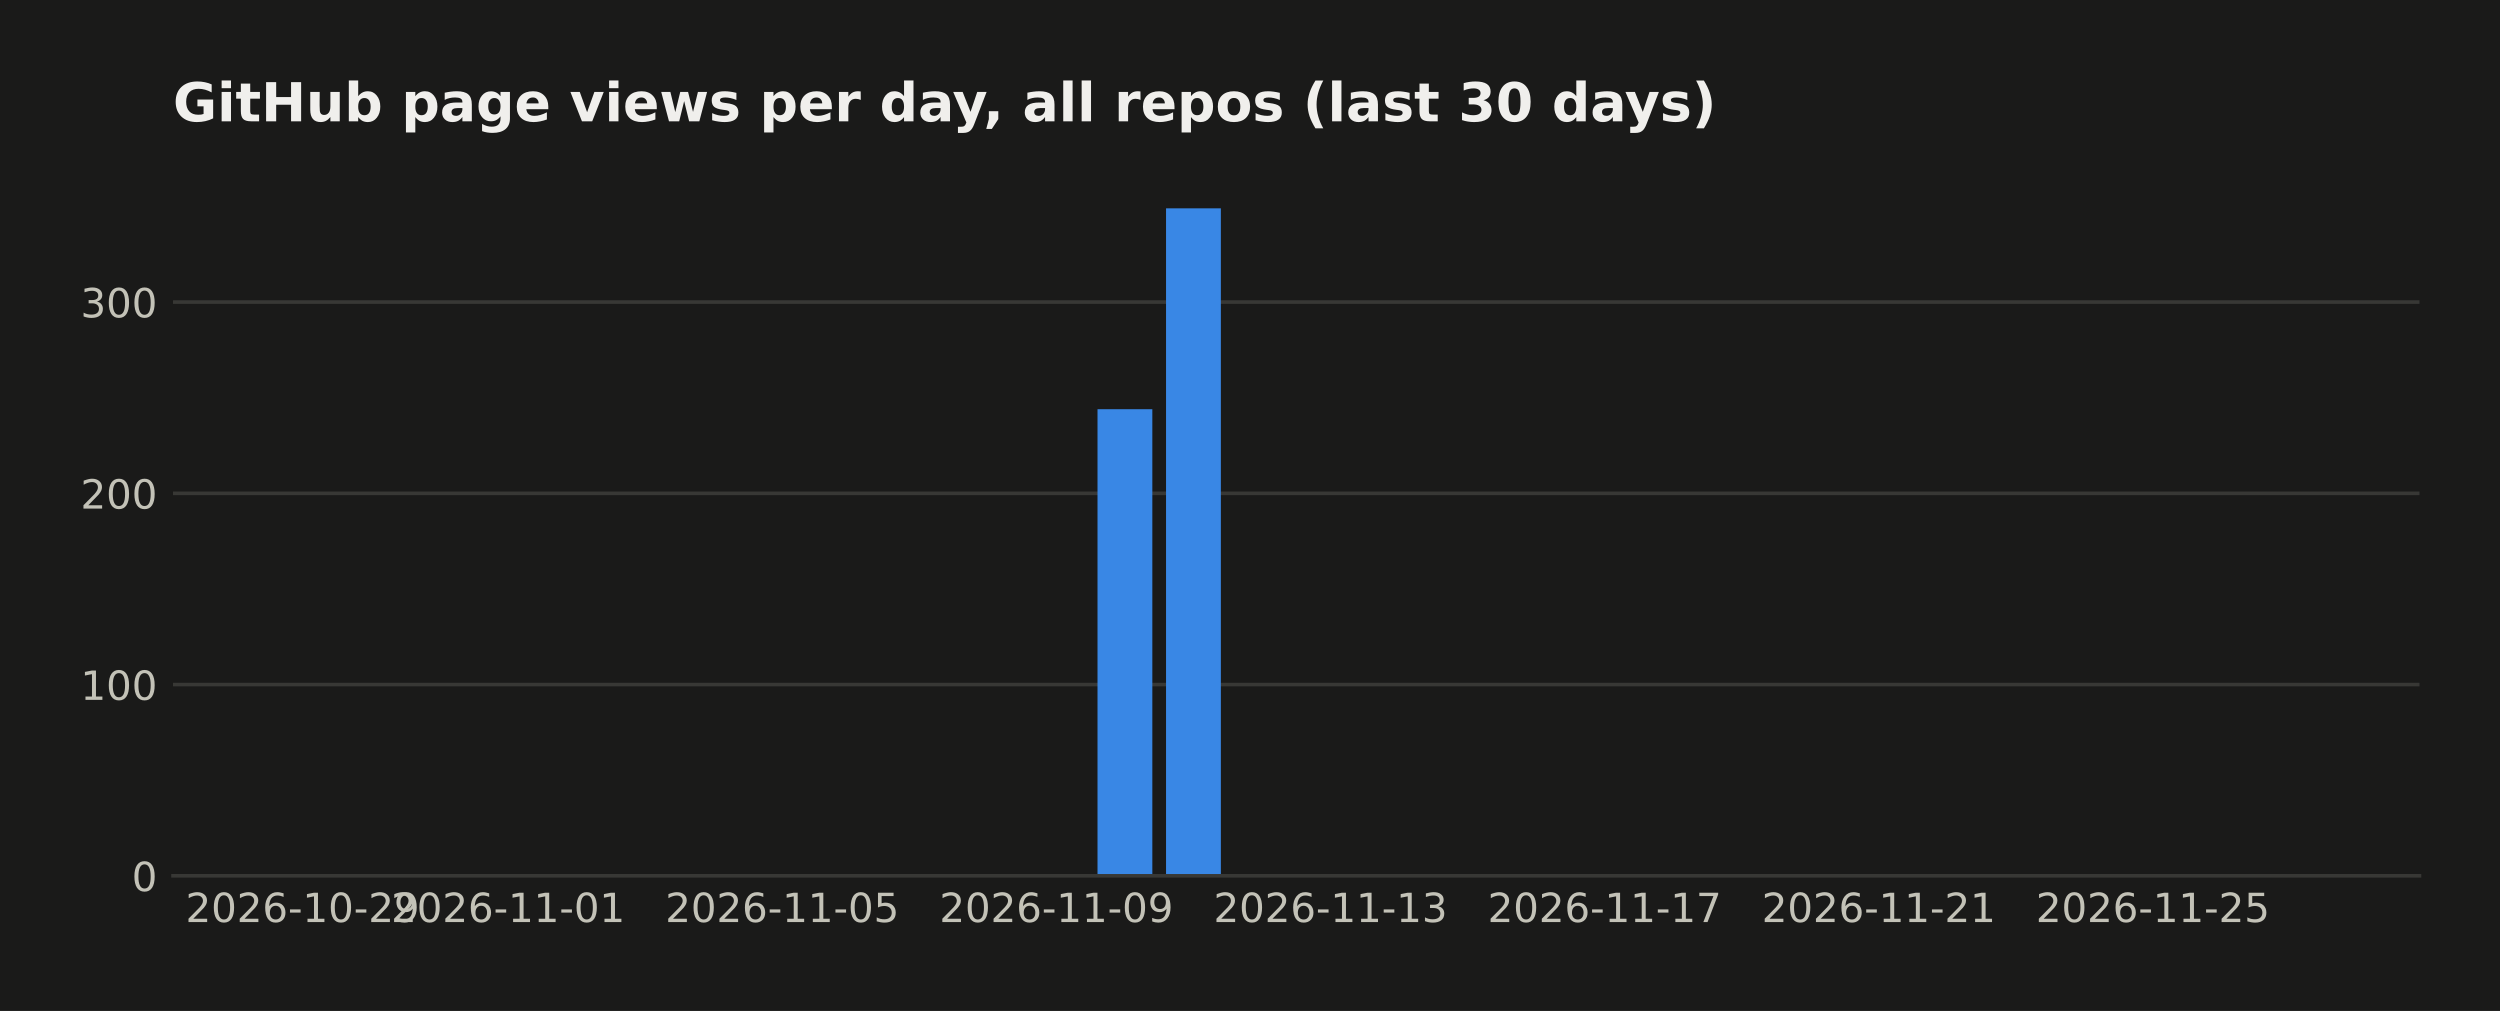
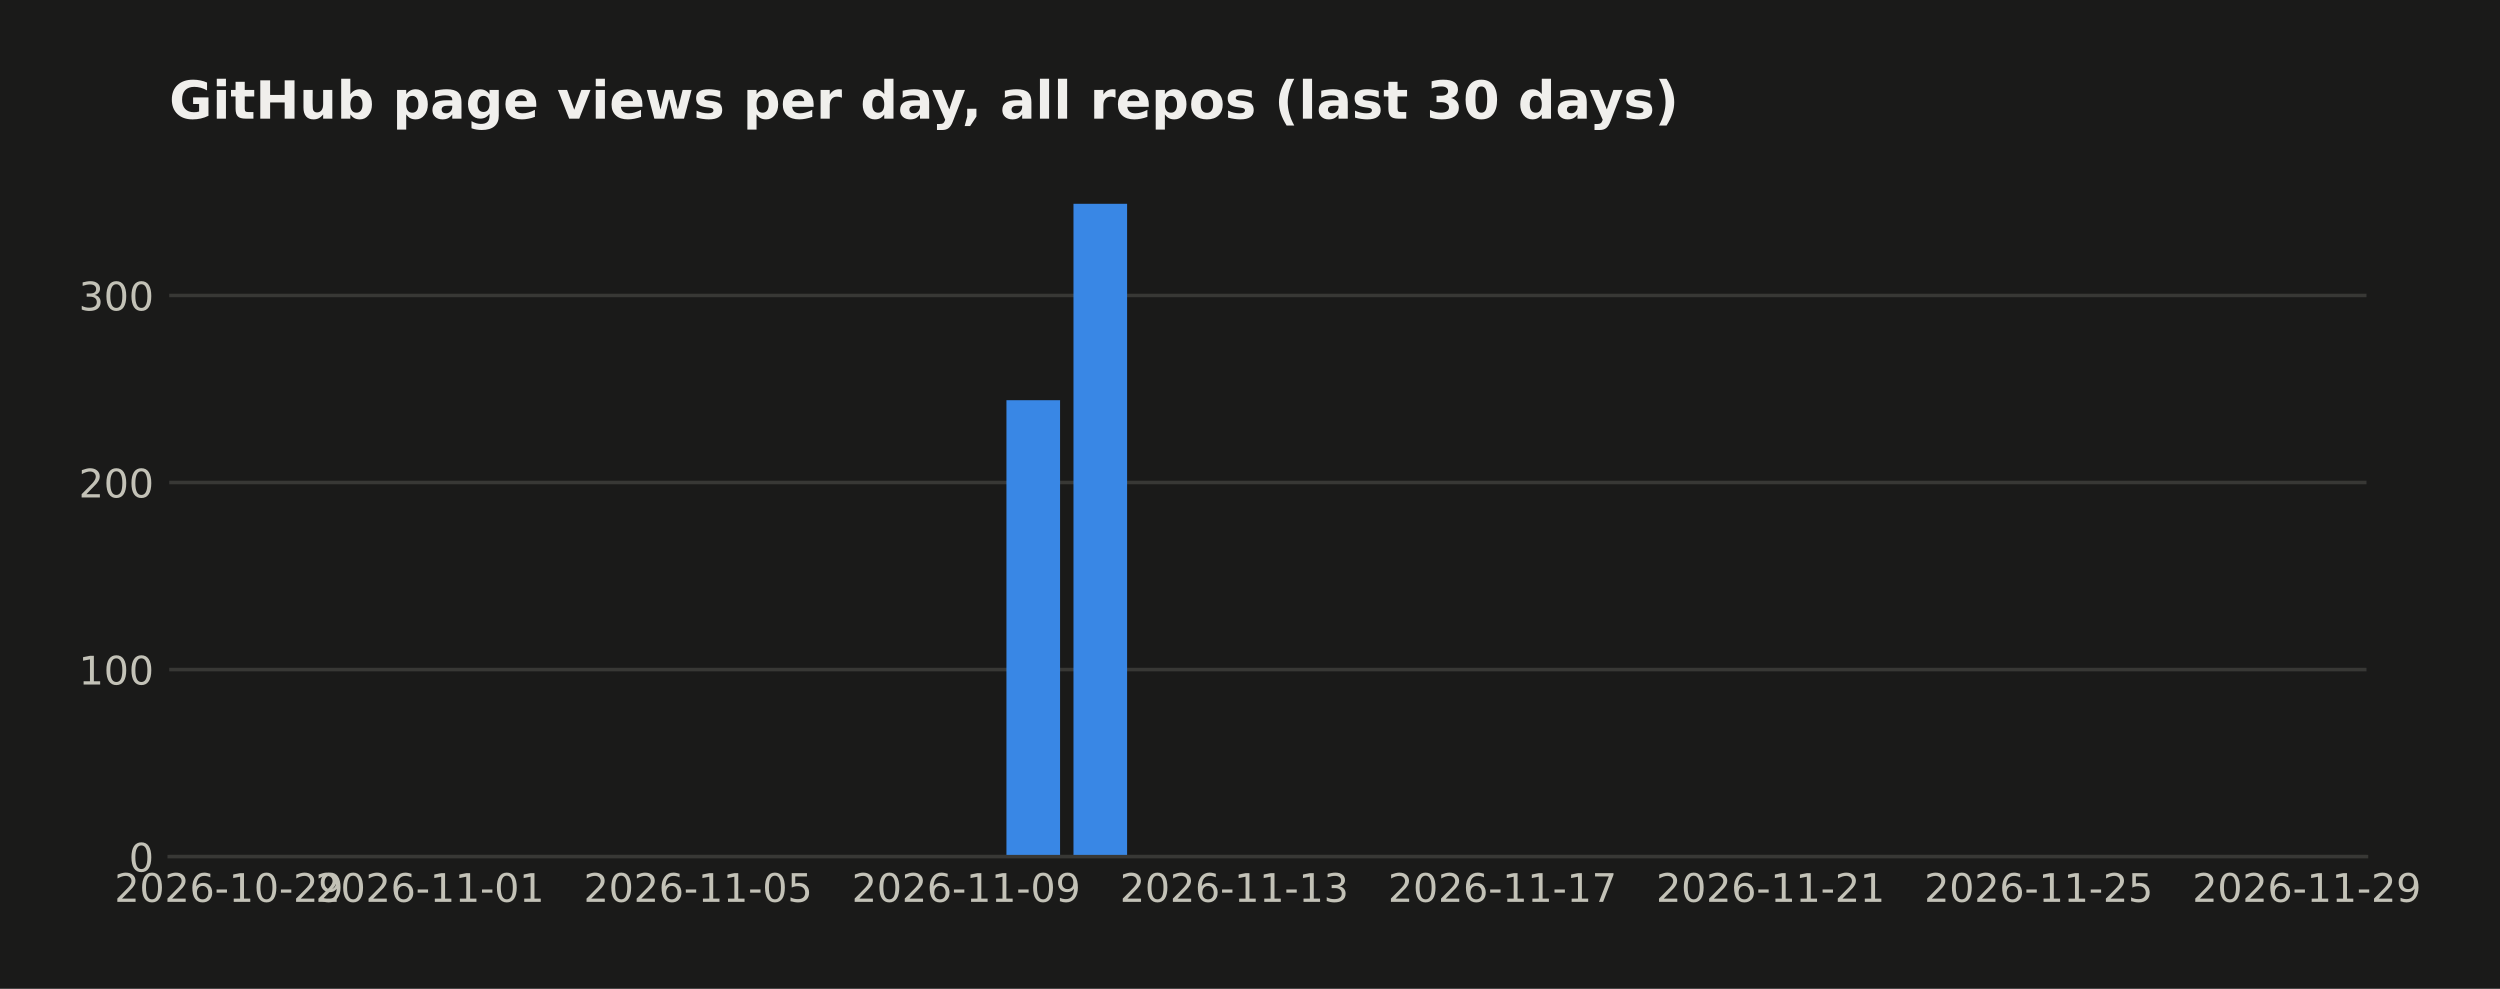
- <svg xmlns="http://www.w3.org/2000/svg" width="558.879pt" height="226pt" viewBox="0 0 558.879 226" version="1.1">
+ <svg xmlns="http://www.w3.org/2000/svg" width="571.396pt" height="226pt" viewBox="0 0 571.396 226" version="1.1">
  <defs>
    <style type="text/css">*{stroke-linejoin: round; stroke-linecap: butt}</style>
  </defs>
  <g id="figure_1">
    <g id="patch_1">
-       <path d="M 0 226  L 558.879 226  L 558.879 0  L 0 0  z " style="fill: #1a1a19" />
+       <path d="M 0 226  L 571.396 226  L 571.396 0  L 0 0  z " style="fill: #1a1a19" />
    </g>
    <g id="axes_1">
      <g id="patch_2">
        <path d="M 38.679 195.79  L 540.879 195.79  L 540.879 39.118  L 38.679 39.118  z " style="fill: #1a1a19" />
      </g>
      <g id="matplotlib.axis_1">
        <g id="xtick_1">
          <g id="line2d_1" />
          <g id="text_1">
-             <text style="fill: #c3c2b7; font: 9px 'DejaVu Sans'; text-anchor: middle" x="67.634" y="206.129" transform="rotate(-0 67.63415 206.1287)">2026-10-29</text>
+             <text style="fill: #c3c2b7; font: 9px 'DejaVu Sans'; text-anchor: middle" x="52.314" y="206.129" transform="rotate(-0 52.31383 206.1287)">2026-10-29</text>
          </g>
        </g>
        <g id="xtick_2">
          <g id="line2d_2" />
          <g id="text_2">
-             <text style="fill: #c3c2b7; font: 9px 'DejaVu Sans'; text-anchor: middle" x="113.595" y="206.129" transform="rotate(-0 113.5951 206.1287)">2026-11-01</text>
+             <text style="fill: #c3c2b7; font: 9px 'DejaVu Sans'; text-anchor: middle" x="98.275" y="206.129" transform="rotate(-0 98.27478 206.1287)">2026-11-01</text>
          </g>
        </g>
        <g id="xtick_3">
          <g id="line2d_3" />
          <g id="text_3">
-             <text style="fill: #c3c2b7; font: 9px 'DejaVu Sans'; text-anchor: middle" x="174.876" y="206.129" transform="rotate(-0 174.8764 206.1287)">2026-11-05</text>
+             <text style="fill: #c3c2b7; font: 9px 'DejaVu Sans'; text-anchor: middle" x="159.556" y="206.129" transform="rotate(-0 159.5561 206.1287)">2026-11-05</text>
          </g>
        </g>
        <g id="xtick_4">
          <g id="line2d_4" />
          <g id="text_4">
-             <text style="fill: #c3c2b7; font: 9px 'DejaVu Sans'; text-anchor: middle" x="236.158" y="206.129" transform="rotate(-0 236.1576 206.1287)">2026-11-09</text>
+             <text style="fill: #c3c2b7; font: 9px 'DejaVu Sans'; text-anchor: middle" x="220.837" y="206.129" transform="rotate(-0 220.8373 206.1287)">2026-11-09</text>
          </g>
        </g>
        <g id="xtick_5">
          <g id="line2d_5" />
          <g id="text_5">
-             <text style="fill: #c3c2b7; font: 9px 'DejaVu Sans'; text-anchor: middle" x="297.439" y="206.129" transform="rotate(-0 297.4389 206.1287)">2026-11-13</text>
+             <text style="fill: #c3c2b7; font: 9px 'DejaVu Sans'; text-anchor: middle" x="282.119" y="206.129" transform="rotate(-0 282.1186 206.1287)">2026-11-13</text>
          </g>
        </g>
        <g id="xtick_6">
          <g id="line2d_6" />
          <g id="text_6">
-             <text style="fill: #c3c2b7; font: 9px 'DejaVu Sans'; text-anchor: middle" x="358.72" y="206.129" transform="rotate(-0 358.7202 206.1287)">2026-11-17</text>
+             <text style="fill: #c3c2b7; font: 9px 'DejaVu Sans'; text-anchor: middle" x="343.4" y="206.129" transform="rotate(-0 343.3999 206.1287)">2026-11-17</text>
          </g>
        </g>
        <g id="xtick_7">
          <g id="line2d_7" />
          <g id="text_7">
-             <text style="fill: #c3c2b7; font: 9px 'DejaVu Sans'; text-anchor: middle" x="420.001" y="206.129" transform="rotate(-0 420.0014 206.1287)">2026-11-21</text>
+             <text style="fill: #c3c2b7; font: 9px 'DejaVu Sans'; text-anchor: middle" x="404.681" y="206.129" transform="rotate(-0 404.6811 206.1287)">2026-11-21</text>
          </g>
        </g>
        <g id="xtick_8">
          <g id="line2d_8" />
          <g id="text_8">
-             <text style="fill: #c3c2b7; font: 9px 'DejaVu Sans'; text-anchor: middle" x="481.283" y="206.129" transform="rotate(-0 481.2827 206.1287)">2026-11-25</text>
+             <text style="fill: #c3c2b7; font: 9px 'DejaVu Sans'; text-anchor: middle" x="465.962" y="206.129" transform="rotate(-0 465.9624 206.1287)">2026-11-25</text>
+           </g>
+         </g>
+         <g id="xtick_9">
+           <g id="line2d_9" />
+           <g id="text_9">
+             <text style="fill: #c3c2b7; font: 9px 'DejaVu Sans'; text-anchor: middle" x="527.244" y="206.129" transform="rotate(-0 527.2437 206.1287)">2026-11-29</text>
          </g>
        </g>
      </g>
      <g id="matplotlib.axis_2">
        <g id="ytick_1">
-           <g id="line2d_9">
-             <path d="M 38.679 195.79  L 540.879 195.79  " clip-path="url(#p551c24f912)" style="fill: none; stroke: #383835; stroke-width: 0.8; stroke-linecap: square" />
-           </g>
-           <g id="line2d_10" />
-           <g id="text_9">
+           <g id="line2d_10">
+             <path d="M 38.679 195.79  L 540.879 195.79  " clip-path="url(#p37ff64c301)" style="fill: none; stroke: #383835; stroke-width: 0.8; stroke-linecap: square" />
+           </g>
+           <g id="line2d_11" />
+           <g id="text_10">
            <text style="fill: #c3c2b7; font: 9px 'DejaVu Sans'; text-anchor: end" x="35.179" y="199.209" transform="rotate(-0 35.17875 199.2094)">0</text>
          </g>
        </g>
        <g id="ytick_2">
-           <g id="line2d_11">
-             <path d="M 38.679 153.036  L 540.879 153.036  " clip-path="url(#p551c24f912)" style="fill: none; stroke: #383835; stroke-width: 0.8; stroke-linecap: square" />
-           </g>
-           <g id="line2d_12" />
-           <g id="text_10">
+           <g id="line2d_12">
+             <path d="M 38.679 153.036  L 540.879 153.036  " clip-path="url(#p37ff64c301)" style="fill: none; stroke: #383835; stroke-width: 0.8; stroke-linecap: square" />
+           </g>
+           <g id="line2d_13" />
+           <g id="text_11">
            <text style="fill: #c3c2b7; font: 9px 'DejaVu Sans'; text-anchor: end" x="35.179" y="156.455" transform="rotate(-0 35.17875 156.4554)">100</text>
          </g>
        </g>
        <g id="ytick_3">
-           <g id="line2d_13">
-             <path d="M 38.679 110.282  L 540.879 110.282  " clip-path="url(#p551c24f912)" style="fill: none; stroke: #383835; stroke-width: 0.8; stroke-linecap: square" />
-           </g>
-           <g id="line2d_14" />
-           <g id="text_11">
+           <g id="line2d_14">
+             <path d="M 38.679 110.282  L 540.879 110.282  " clip-path="url(#p37ff64c301)" style="fill: none; stroke: #383835; stroke-width: 0.8; stroke-linecap: square" />
+           </g>
+           <g id="line2d_15" />
+           <g id="text_12">
            <text style="fill: #c3c2b7; font: 9px 'DejaVu Sans'; text-anchor: end" x="35.179" y="113.701" transform="rotate(-0 35.17875 113.7014)">200</text>
          </g>
        </g>
        <g id="ytick_4">
-           <g id="line2d_15">
-             <path d="M 38.679 67.528  L 540.879 67.528  " clip-path="url(#p551c24f912)" style="fill: none; stroke: #383835; stroke-width: 0.8; stroke-linecap: square" />
-           </g>
-           <g id="line2d_16" />
-           <g id="text_12">
+           <g id="line2d_16">
+             <path d="M 38.679 67.528  L 540.879 67.528  " clip-path="url(#p37ff64c301)" style="fill: none; stroke: #383835; stroke-width: 0.8; stroke-linecap: square" />
+           </g>
+           <g id="line2d_17" />
+           <g id="text_13">
            <text style="fill: #c3c2b7; font: 9px 'DejaVu Sans'; text-anchor: end" x="35.179" y="70.947" transform="rotate(-0 35.17875 70.94745)">300</text>
          </g>
        </g>
      </g>
      <g id="patch_3">
-         <path d="M 61.506 195.79  L 73.762 195.79  L 73.762 195.79  L 61.506 195.79  z " clip-path="url(#p551c24f912)" style="fill: #3987e5" />
+         <path d="M 61.506 195.79  L 73.762 195.79  L 73.762 195.79  L 61.506 195.79  z " clip-path="url(#p37ff64c301)" style="fill: #3987e5" />
      </g>
      <g id="patch_4">
-         <path d="M 76.826 195.79  L 89.083 195.79  L 89.083 195.79  L 76.826 195.79  z " clip-path="url(#p551c24f912)" style="fill: #3987e5" />
+         <path d="M 76.826 195.79  L 89.083 195.79  L 89.083 195.79  L 76.826 195.79  z " clip-path="url(#p37ff64c301)" style="fill: #3987e5" />
      </g>
      <g id="patch_5">
-         <path d="M 92.147 195.79  L 104.403 195.79  L 104.403 195.79  L 92.147 195.79  z " clip-path="url(#p551c24f912)" style="fill: #3987e5" />
+         <path d="M 92.147 195.79  L 104.403 195.79  L 104.403 195.79  L 92.147 195.79  z " clip-path="url(#p37ff64c301)" style="fill: #3987e5" />
      </g>
      <g id="patch_6">
-         <path d="M 107.467 195.79  L 119.723 195.79  L 119.723 195.79  L 107.467 195.79  z " clip-path="url(#p551c24f912)" style="fill: #3987e5" />
+         <path d="M 107.467 195.79  L 119.723 195.79  L 119.723 195.79  L 107.467 195.79  z " clip-path="url(#p37ff64c301)" style="fill: #3987e5" />
      </g>
      <g id="patch_7">
-         <path d="M 122.787 195.79  L 135.044 195.79  L 135.044 195.79  L 122.787 195.79  z " clip-path="url(#p551c24f912)" style="fill: #3987e5" />
+         <path d="M 122.787 195.79  L 135.044 195.79  L 135.044 195.79  L 122.787 195.79  z " clip-path="url(#p37ff64c301)" style="fill: #3987e5" />
      </g>
      <g id="patch_8">
-         <path d="M 138.108 195.79  L 150.364 195.79  L 150.364 195.79  L 138.108 195.79  z " clip-path="url(#p551c24f912)" style="fill: #3987e5" />
+         <path d="M 138.108 195.79  L 150.364 195.79  L 150.364 195.79  L 138.108 195.79  z " clip-path="url(#p37ff64c301)" style="fill: #3987e5" />
      </g>
      <g id="patch_9">
-         <path d="M 153.428 195.79  L 165.684 195.79  L 165.684 195.79  L 153.428 195.79  z " clip-path="url(#p551c24f912)" style="fill: #3987e5" />
+         <path d="M 153.428 195.79  L 165.684 195.79  L 165.684 195.79  L 153.428 195.79  z " clip-path="url(#p37ff64c301)" style="fill: #3987e5" />
      </g>
      <g id="patch_10">
-         <path d="M 168.748 195.79  L 181.004 195.79  L 181.004 195.79  L 168.748 195.79  z " clip-path="url(#p551c24f912)" style="fill: #3987e5" />
+         <path d="M 168.748 195.79  L 181.004 195.79  L 181.004 195.79  L 168.748 195.79  z " clip-path="url(#p37ff64c301)" style="fill: #3987e5" />
      </g>
      <g id="patch_11">
-         <path d="M 184.069 195.79  L 196.325 195.79  L 196.325 195.79  L 184.069 195.79  z " clip-path="url(#p551c24f912)" style="fill: #3987e5" />
+         <path d="M 184.069 195.79  L 196.325 195.79  L 196.325 195.79  L 184.069 195.79  z " clip-path="url(#p37ff64c301)" style="fill: #3987e5" />
      </g>
      <g id="patch_12">
-         <path d="M 199.389 195.79  L 211.645 195.79  L 211.645 195.79  L 199.389 195.79  z " clip-path="url(#p551c24f912)" style="fill: #3987e5" />
+         <path d="M 199.389 195.79  L 211.645 195.79  L 211.645 195.79  L 199.389 195.79  z " clip-path="url(#p37ff64c301)" style="fill: #3987e5" />
      </g>
      <g id="patch_13">
-         <path d="M 214.709 195.79  L 226.965 195.79  L 226.965 195.79  L 214.709 195.79  z " clip-path="url(#p551c24f912)" style="fill: #3987e5" />
+         <path d="M 214.709 195.79  L 226.965 195.79  L 226.965 195.79  L 214.709 195.79  z " clip-path="url(#p37ff64c301)" style="fill: #3987e5" />
      </g>
      <g id="patch_14">
-         <path d="M 230.03 195.79  L 242.286 195.79  L 242.286 195.79  L 230.03 195.79  z " clip-path="url(#p551c24f912)" style="fill: #3987e5" />
+         <path d="M 230.03 195.79  L 242.286 195.79  L 242.286 91.47  L 230.03 91.47  z " clip-path="url(#p37ff64c301)" style="fill: #3987e5" />
      </g>
      <g id="patch_15">
-         <path d="M 245.35 195.79  L 257.606 195.79  L 257.606 91.47  L 245.35 91.47  z " clip-path="url(#p551c24f912)" style="fill: #3987e5" />
+         <path d="M 245.35 195.79  L 257.606 195.79  L 257.606 46.579  L 245.35 46.579  z " clip-path="url(#p37ff64c301)" style="fill: #3987e5" />
      </g>
      <g id="patch_16">
-         <path d="M 260.67 195.79  L 272.926 195.79  L 272.926 46.579  L 260.67 46.579  z " clip-path="url(#p551c24f912)" style="fill: #3987e5" />
+         <path d="M 260.67 195.79  L 272.926 195.79  L 272.926 195.79  L 260.67 195.79  z " clip-path="url(#p37ff64c301)" style="fill: #3987e5" />
      </g>
      <g id="patch_17">
-         <path d="M 275.99 195.79  L 288.247 195.79  L 288.247 195.79  L 275.99 195.79  z " clip-path="url(#p551c24f912)" style="fill: #3987e5" />
+         <path d="M 275.99 195.79  L 288.247 195.79  L 288.247 195.79  L 275.99 195.79  z " clip-path="url(#p37ff64c301)" style="fill: #3987e5" />
      </g>
      <g id="patch_18">
-         <path d="M 291.311 195.79  L 303.567 195.79  L 303.567 195.79  L 291.311 195.79  z " clip-path="url(#p551c24f912)" style="fill: #3987e5" />
+         <path d="M 291.311 195.79  L 303.567 195.79  L 303.567 195.79  L 291.311 195.79  z " clip-path="url(#p37ff64c301)" style="fill: #3987e5" />
      </g>
      <g id="patch_19">
-         <path d="M 306.631 195.79  L 318.887 195.79  L 318.887 195.79  L 306.631 195.79  z " clip-path="url(#p551c24f912)" style="fill: #3987e5" />
+         <path d="M 306.631 195.79  L 318.887 195.79  L 318.887 195.79  L 306.631 195.79  z " clip-path="url(#p37ff64c301)" style="fill: #3987e5" />
      </g>
      <g id="patch_20">
-         <path d="M 321.951 195.79  L 334.208 195.79  L 334.208 195.79  L 321.951 195.79  z " clip-path="url(#p551c24f912)" style="fill: #3987e5" />
+         <path d="M 321.951 195.79  L 334.208 195.79  L 334.208 195.79  L 321.951 195.79  z " clip-path="url(#p37ff64c301)" style="fill: #3987e5" />
      </g>
      <g id="patch_21">
-         <path d="M 337.272 195.79  L 349.528 195.79  L 349.528 195.79  L 337.272 195.79  z " clip-path="url(#p551c24f912)" style="fill: #3987e5" />
+         <path d="M 337.272 195.79  L 349.528 195.79  L 349.528 195.79  L 337.272 195.79  z " clip-path="url(#p37ff64c301)" style="fill: #3987e5" />
      </g>
      <g id="patch_22">
-         <path d="M 352.592 195.79  L 364.848 195.79  L 364.848 195.79  L 352.592 195.79  z " clip-path="url(#p551c24f912)" style="fill: #3987e5" />
+         <path d="M 352.592 195.79  L 364.848 195.79  L 364.848 195.79  L 352.592 195.79  z " clip-path="url(#p37ff64c301)" style="fill: #3987e5" />
      </g>
      <g id="patch_23">
-         <path d="M 367.912 195.79  L 380.169 195.79  L 380.169 195.79  L 367.912 195.79  z " clip-path="url(#p551c24f912)" style="fill: #3987e5" />
+         <path d="M 367.912 195.79  L 380.169 195.79  L 380.169 195.79  L 367.912 195.79  z " clip-path="url(#p37ff64c301)" style="fill: #3987e5" />
      </g>
      <g id="patch_24">
-         <path d="M 383.233 195.79  L 395.489 195.79  L 395.489 195.79  L 383.233 195.79  z " clip-path="url(#p551c24f912)" style="fill: #3987e5" />
+         <path d="M 383.233 195.79  L 395.489 195.79  L 395.489 195.79  L 383.233 195.79  z " clip-path="url(#p37ff64c301)" style="fill: #3987e5" />
      </g>
      <g id="patch_25">
-         <path d="M 398.553 195.79  L 410.809 195.79  L 410.809 195.79  L 398.553 195.79  z " clip-path="url(#p551c24f912)" style="fill: #3987e5" />
+         <path d="M 398.553 195.79  L 410.809 195.79  L 410.809 195.79  L 398.553 195.79  z " clip-path="url(#p37ff64c301)" style="fill: #3987e5" />
      </g>
      <g id="patch_26">
-         <path d="M 413.873 195.79  L 426.13 195.79  L 426.13 195.79  L 413.873 195.79  z " clip-path="url(#p551c24f912)" style="fill: #3987e5" />
+         <path d="M 413.873 195.79  L 426.13 195.79  L 426.13 195.79  L 413.873 195.79  z " clip-path="url(#p37ff64c301)" style="fill: #3987e5" />
      </g>
      <g id="patch_27">
-         <path d="M 429.194 195.79  L 441.45 195.79  L 441.45 195.79  L 429.194 195.79  z " clip-path="url(#p551c24f912)" style="fill: #3987e5" />
+         <path d="M 429.194 195.79  L 441.45 195.79  L 441.45 195.79  L 429.194 195.79  z " clip-path="url(#p37ff64c301)" style="fill: #3987e5" />
      </g>
      <g id="patch_28">
-         <path d="M 444.514 195.79  L 456.77 195.79  L 456.77 195.79  L 444.514 195.79  z " clip-path="url(#p551c24f912)" style="fill: #3987e5" />
+         <path d="M 444.514 195.79  L 456.77 195.79  L 456.77 195.79  L 444.514 195.79  z " clip-path="url(#p37ff64c301)" style="fill: #3987e5" />
      </g>
      <g id="patch_29">
-         <path d="M 459.834 195.79  L 472.091 195.79  L 472.091 195.79  L 459.834 195.79  z " clip-path="url(#p551c24f912)" style="fill: #3987e5" />
+         <path d="M 459.834 195.79  L 472.091 195.79  L 472.091 195.79  L 459.834 195.79  z " clip-path="url(#p37ff64c301)" style="fill: #3987e5" />
      </g>
      <g id="patch_30">
-         <path d="M 475.155 195.79  L 487.411 195.79  L 487.411 195.79  L 475.155 195.79  z " clip-path="url(#p551c24f912)" style="fill: #3987e5" />
+         <path d="M 475.155 195.79  L 487.411 195.79  L 487.411 195.79  L 475.155 195.79  z " clip-path="url(#p37ff64c301)" style="fill: #3987e5" />
      </g>
      <g id="patch_31">
-         <path d="M 490.475 195.79  L 502.731 195.79  L 502.731 195.79  L 490.475 195.79  z " clip-path="url(#p551c24f912)" style="fill: #3987e5" />
+         <path d="M 490.475 195.79  L 502.731 195.79  L 502.731 195.79  L 490.475 195.79  z " clip-path="url(#p37ff64c301)" style="fill: #3987e5" />
      </g>
      <g id="patch_32">
-         <path d="M 505.795 195.79  L 518.051 195.79  L 518.051 195.79  L 505.795 195.79  z " clip-path="url(#p551c24f912)" style="fill: #3987e5" />
+         <path d="M 505.795 195.79  L 518.051 195.79  L 518.051 195.79  L 505.795 195.79  z " clip-path="url(#p37ff64c301)" style="fill: #3987e5" />
      </g>
      <g id="patch_33">
        <path d="M 38.679 195.79  L 540.879 195.79  " style="fill: none; stroke: #383835; stroke-width: 0.8; stroke-linejoin: miter; stroke-linecap: square" />
      </g>
-       <g id="text_13">
+       <g id="text_14">
        <text style="fill: #f0efec; font: 700 12px 'DejaVu Sans'; text-anchor: start" x="38.679" y="27.118" transform="rotate(-0 38.67875 27.11812)">GitHub page views per day, all repos (last 30 days)</text>
      </g>
    </g>
  </g>
  <defs>
-     <clipPath id="p551c24f912">
+     <clipPath id="p37ff64c301">
      <rect x="38.679" y="39.118" width="502.2" height="156.672" />
    </clipPath>
  </defs>
</svg>
